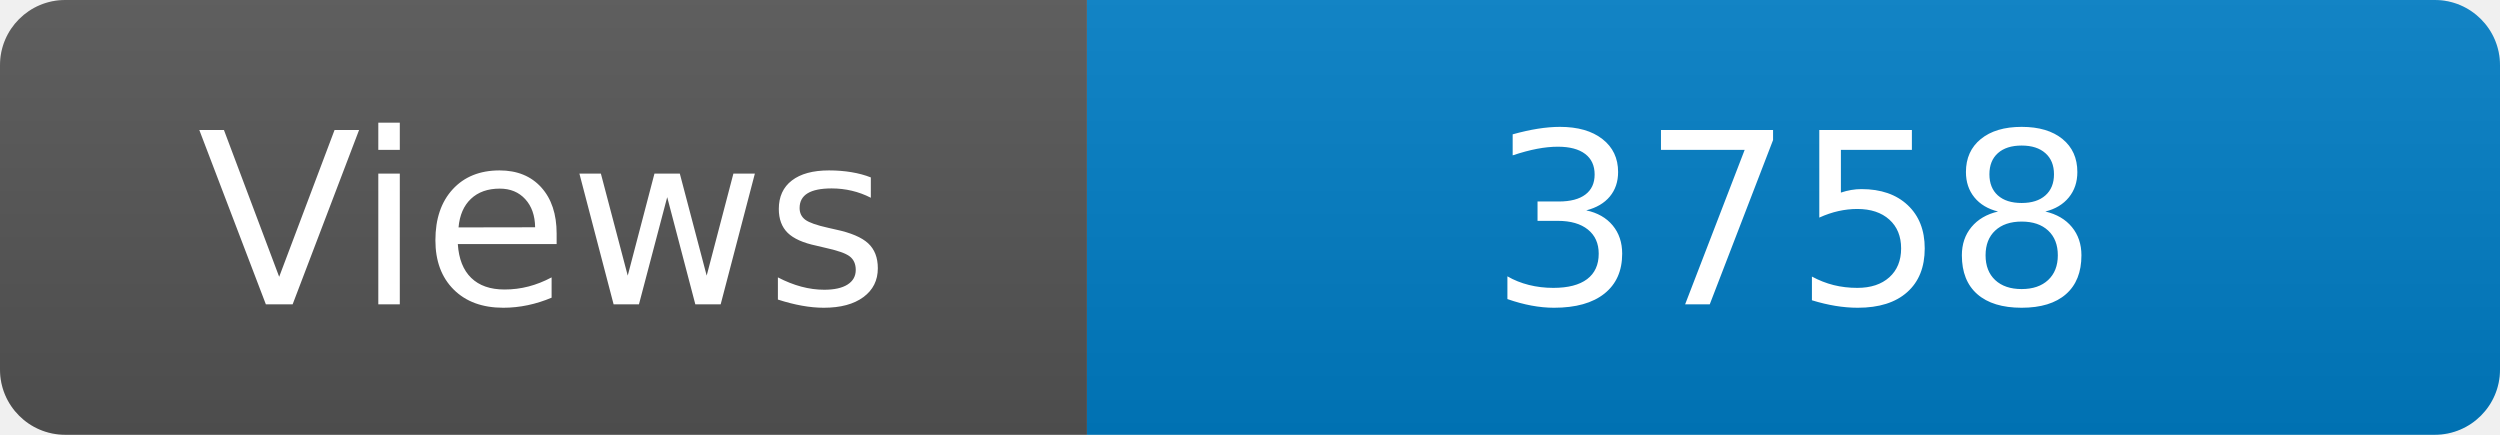
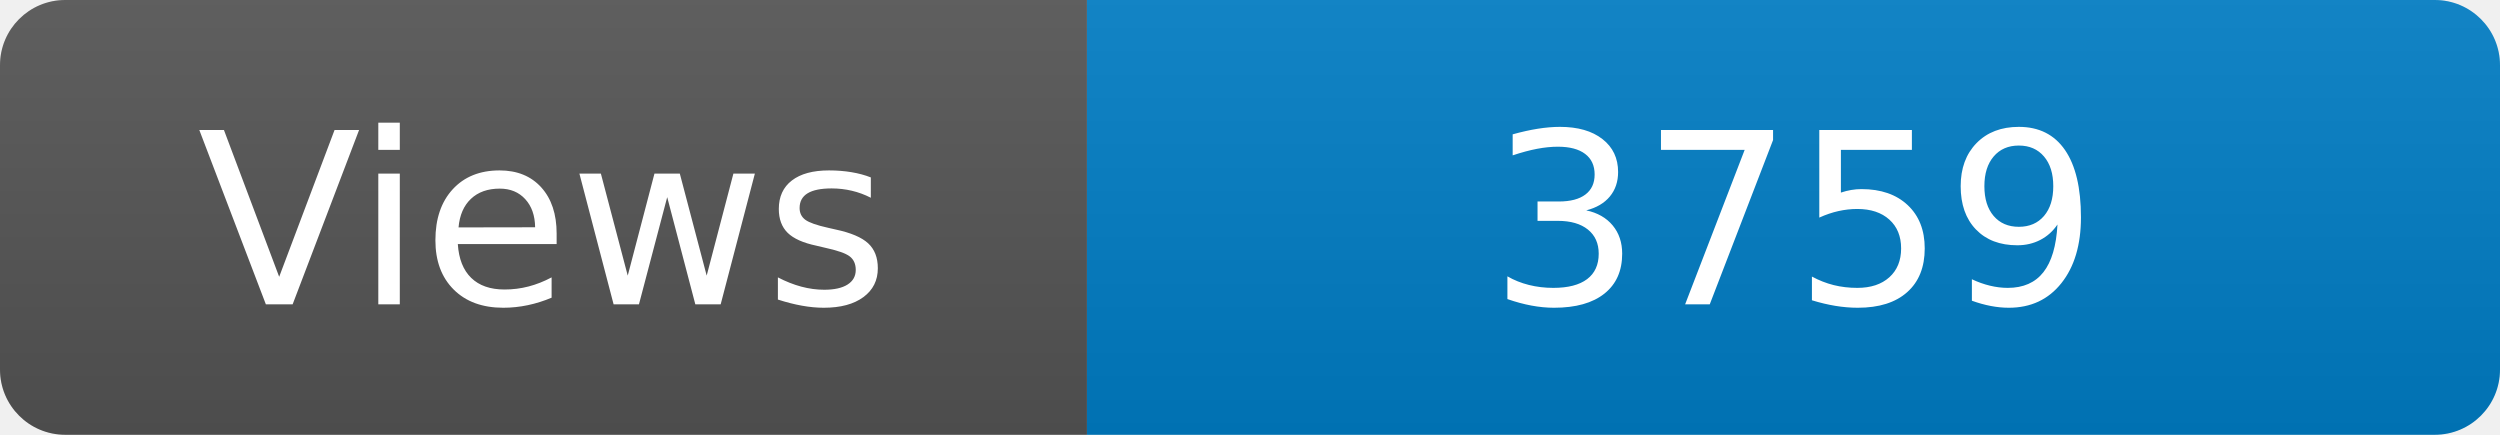
<svg xmlns="http://www.w3.org/2000/svg" width="115" height="20" role="img" aria-label="Maintained?: yes">
  <linearGradient id="s" x2="0" y2="100%">
    <stop offset="0" stop-color="#bbb" stop-opacity=".1" />
    <stop offset="1" stop-opacity=".1" />
  </linearGradient>
  <clipPath id="r">
    <rect width="115" height="20" rx="3" fill="#fff" />
  </clipPath>
  <g clip-path="url(#r)">
    <rect width="50" height="20" fill="#555" />
    <rect x="50" width="160" height="20" fill="#007ec6" />
    <rect width="115" height="20" fill="url(#s)" />
  </g>
  <g fill="#fff" text-anchor="middle" font-family="Verdana,Geneva,DejaVu Sans,sans-serif" font-size="110">
    <text x="250" y="140" transform="scale(.1)" fill="#fff">Views</text>
-     <text x="825" y="140" transform="scale(.1)" fill="#fff">3758</text>
+     <text x="825" y="140" transform="scale(.1)" fill="#fff">3759</text>
  </g>
</svg>
